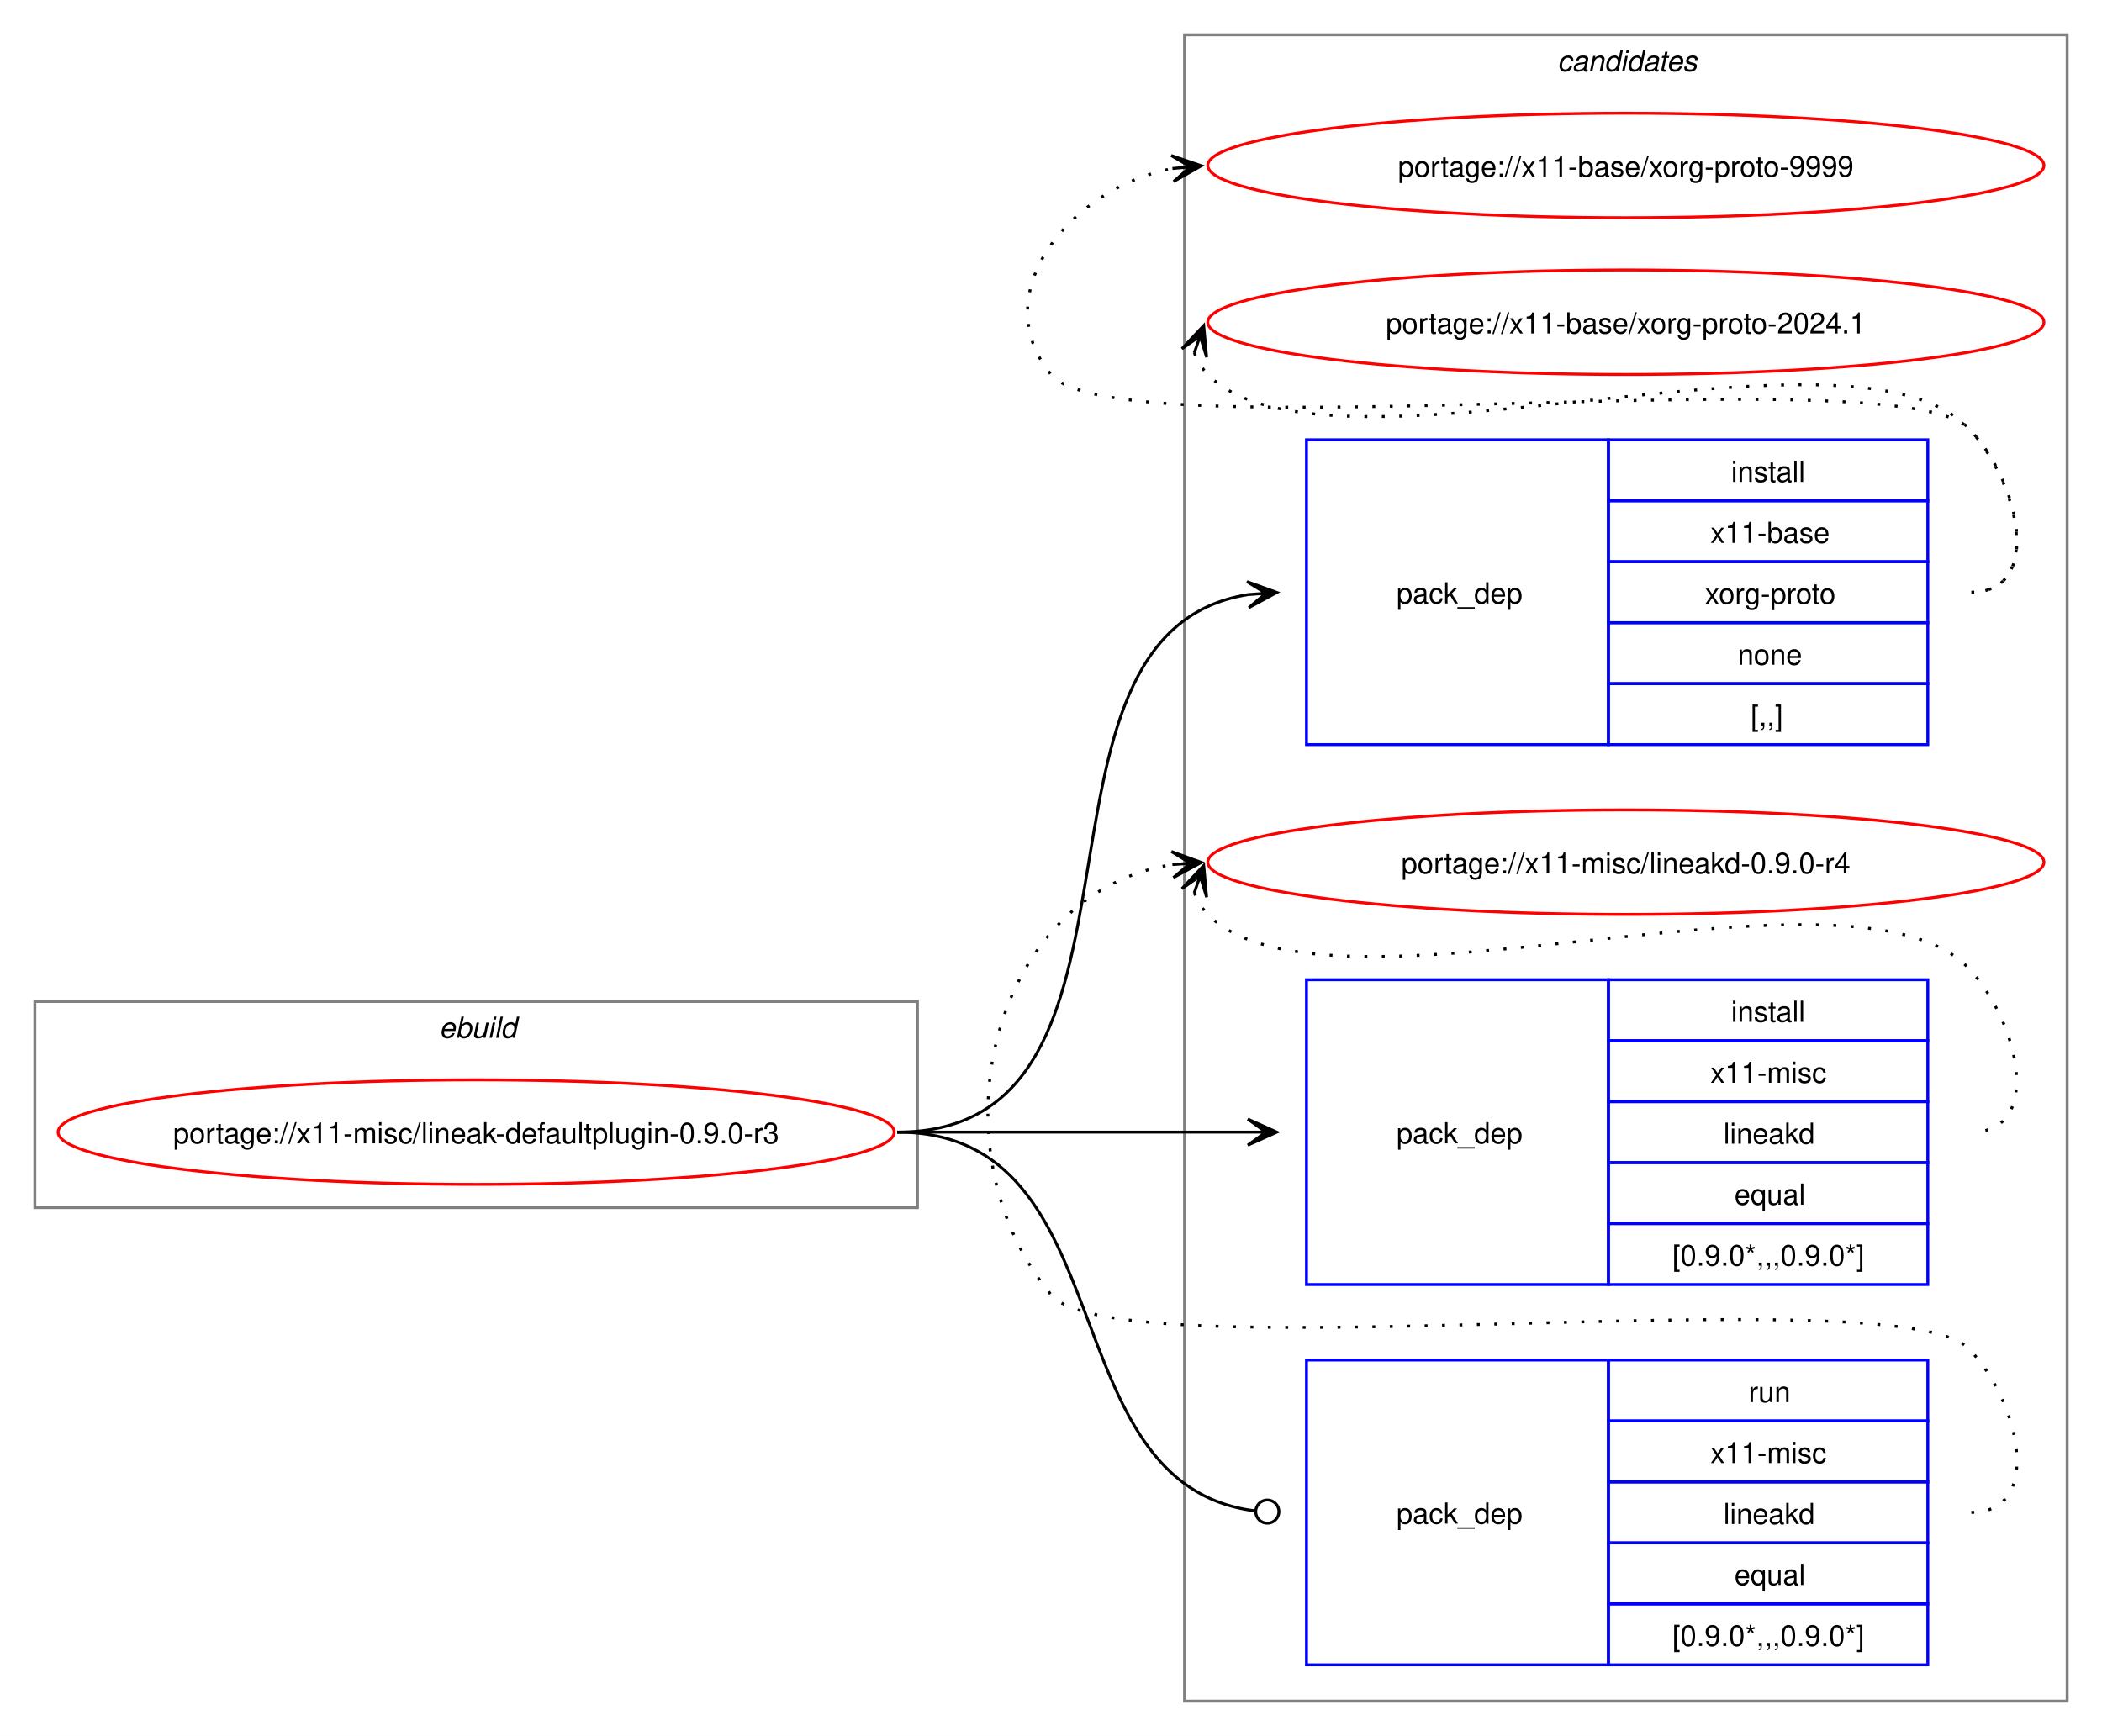
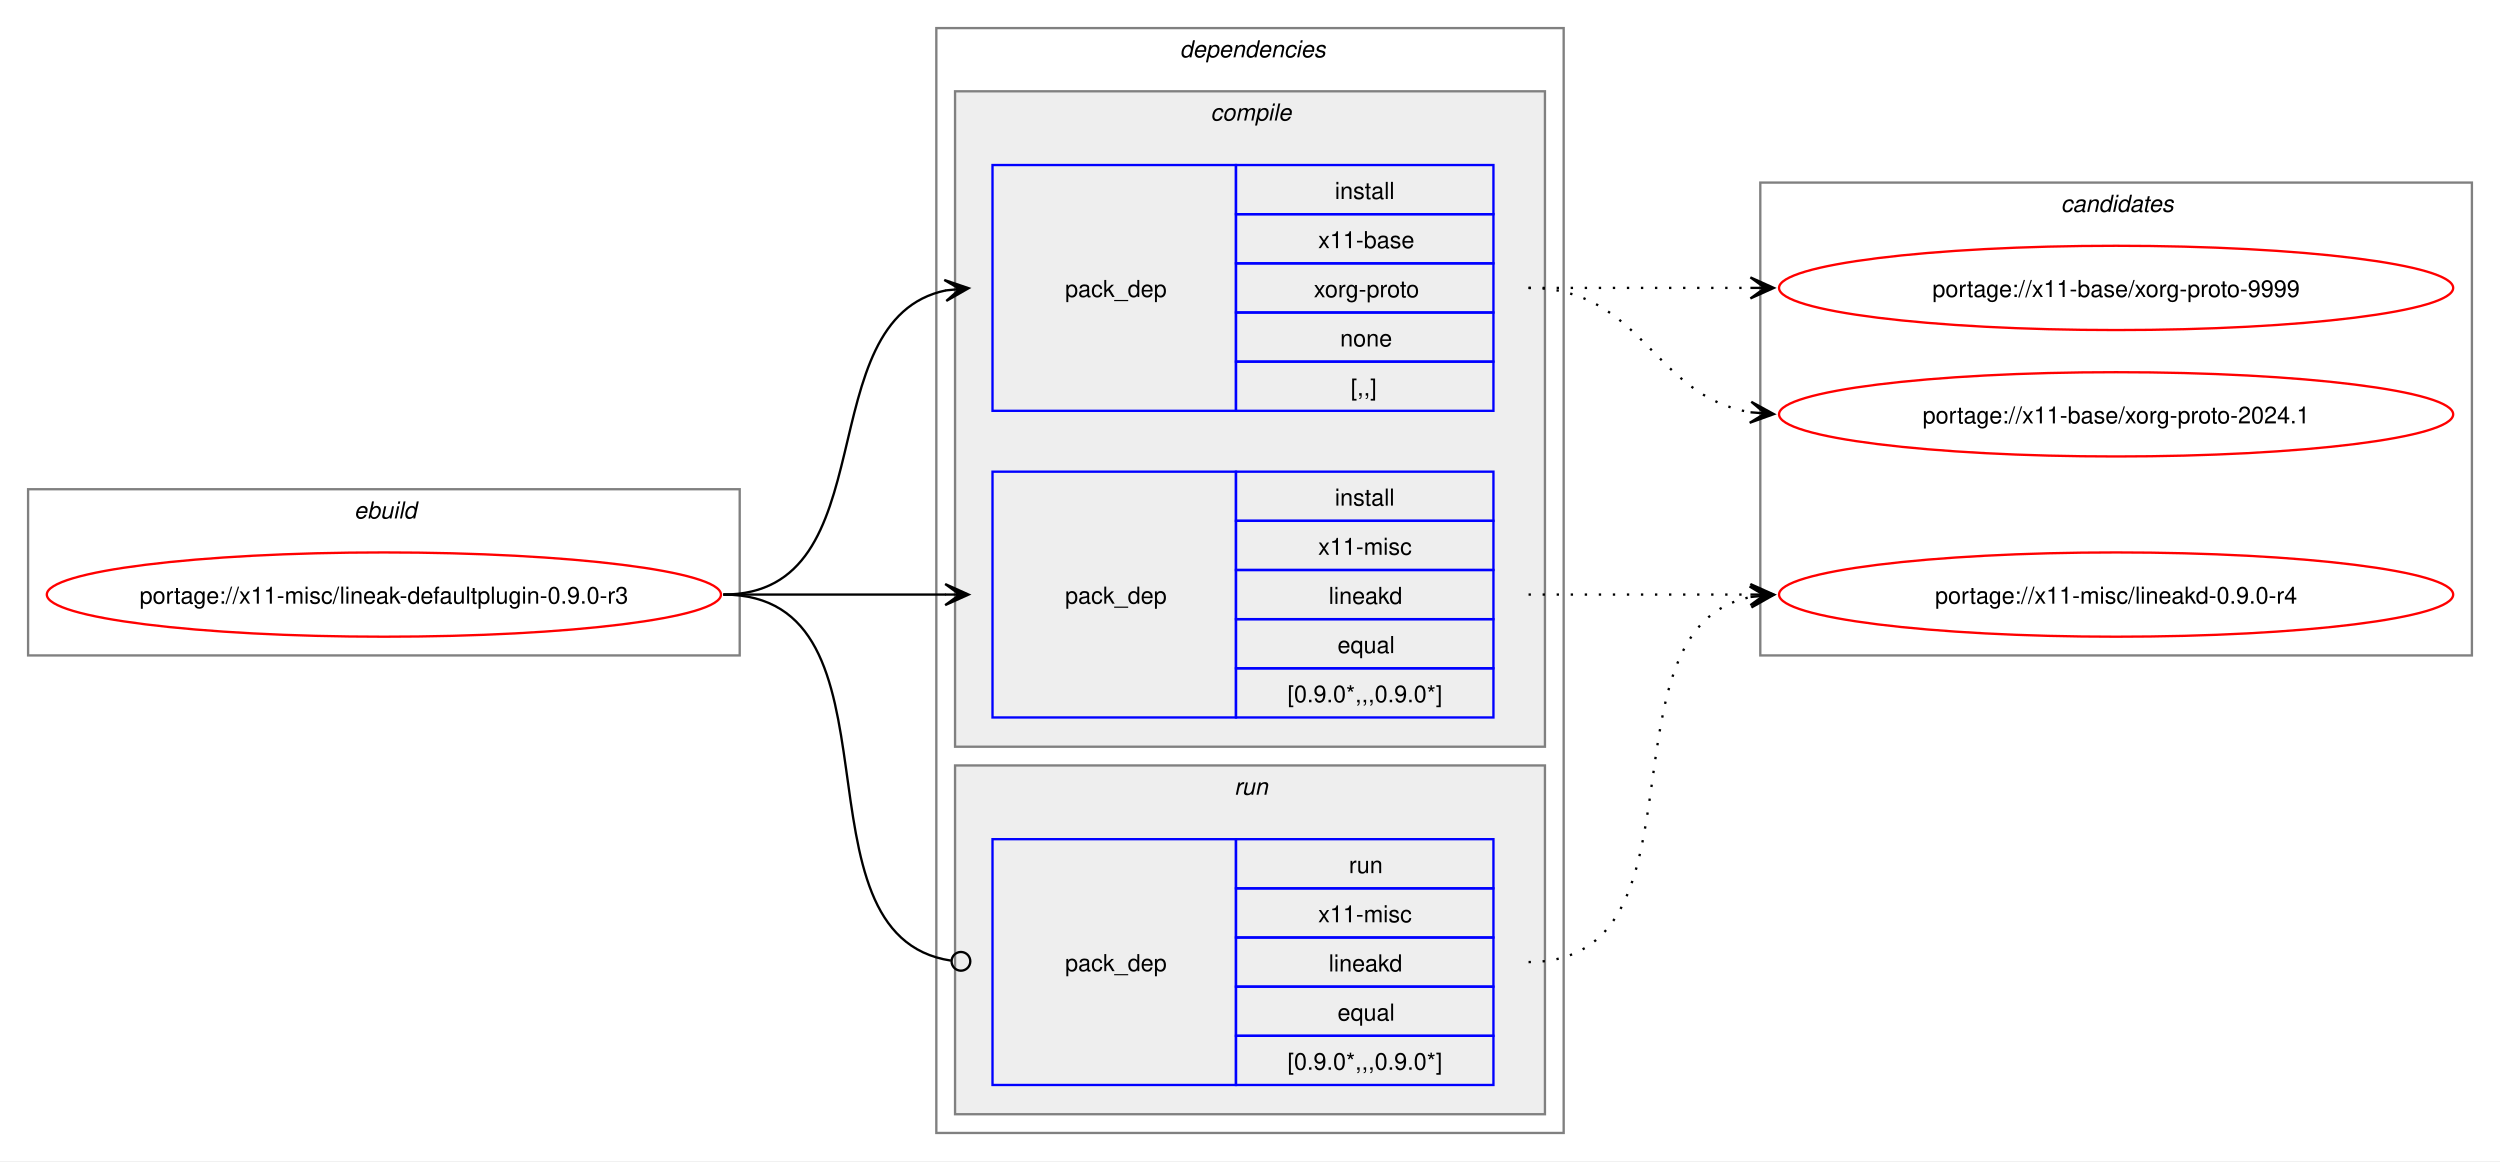
- <svg xmlns="http://www.w3.org/2000/svg" xmlns:xlink="http://www.w3.org/1999/xlink" width="724pt" height="598pt" viewBox="0.00 0.00 724.00 598.00">
-   <g id="graph0" class="graph" transform="scale(1 1) rotate(0) translate(4 594)">
-     <polygon fill="white" stroke="none" points="-4,4 -4,-594 720,-594 720,4 -4,4" />
+ <svg xmlns="http://www.w3.org/2000/svg" xmlns:xlink="http://www.w3.org/1999/xlink" width="1068pt" height="496pt" viewBox="0.00 0.00 1068.00 496.00">
+   <g id="graph0" class="graph" transform="scale(1 1) rotate(0) translate(4 492)">
+     <polygon fill="white" stroke="none" points="-4,4 -4,-492 1064,-492 1064,4 -4,4" />
    <g id="clust1" class="cluster">
-       <polygon fill="none" stroke="gray" points="8,-178 8,-249 312,-249 312,-178 8,-178" />
-       <text text-anchor="start" x="147.25" y="-236.5" font-family="Helvetica,sans-Serif" font-style="italic" font-size="10.00">ebuild</text>
+       <polygon fill="none" stroke="gray" points="8,-212 8,-283 312,-283 312,-212 8,-212" />
+       <text text-anchor="start" x="147.25" y="-270.5" font-family="Helvetica,sans-Serif" font-style="italic" font-size="10.00">ebuild</text>
+     </g>
+     <g id="clust2" class="cluster">
+       <polygon fill="none" stroke="gray" points="396,-8 396,-480 664,-480 664,-8 396,-8" />
+       <text text-anchor="start" x="500" y="-467.5" font-family="Helvetica,sans-Serif" font-style="italic" font-size="10.00">dependencies</text>
+     </g>
+     <g id="clust3" class="cluster">
+       <polygon fill="#eeeeee" stroke="gray" points="404,-173 404,-453 656,-453 656,-173 404,-173" />
+       <text text-anchor="start" x="513.12" y="-440.5" font-family="Helvetica,sans-Serif" font-style="italic" font-size="10.00">compile</text>
+     </g>
+     <g id="clust7" class="cluster">
+       <polygon fill="#eeeeee" stroke="gray" points="404,-16 404,-165 656,-165 656,-16 404,-16" />
+       <text text-anchor="start" x="523.25" y="-152.5" font-family="Helvetica,sans-Serif" font-style="italic" font-size="10.00">run</text>
    </g>
    <g id="clust9" class="cluster">
-       <polygon fill="none" stroke="gray" points="404,-8 404,-582 708,-582 708,-8 404,-8" />
-       <text text-anchor="start" x="532.38" y="-569.5" font-family="Helvetica,sans-Serif" font-style="italic" font-size="10.00">candidates</text>
+       <polygon fill="none" stroke="gray" points="748,-212 748,-414 1052,-414 1052,-212 748,-212" />
+       <text text-anchor="start" x="876.38" y="-401.5" font-family="Helvetica,sans-Serif" font-style="italic" font-size="10.00">candidates</text>
    </g>
    <g id="node1" class="node">
      <g id="a_node1">
        <a xlink:href="../x11-misc/lineak-defaultplugin-0.9.0-r3.svg" xlink:title="portage://x11-misc/lineak-defaultplugin-0.9.0-r3">
-           <ellipse fill="none" stroke="red" cx="160" cy="-204" rx="144" ry="18" />
-           <text text-anchor="middle" x="160" y="-200.12" font-family="Helvetica,sans-Serif" font-size="10.00">portage://x11-misc/lineak-defaultplugin-0.9.0-r3</text>
+           <ellipse fill="none" stroke="red" cx="160" cy="-238" rx="144" ry="18" />
+           <text text-anchor="middle" x="160" y="-234.12" font-family="Helvetica,sans-Serif" font-size="10.00">portage://x11-misc/lineak-defaultplugin-0.9.0-r3</text>
        </a>
      </g>
    </g>
    <g id="node2" class="node">
-       <polygon fill="none" stroke="blue" points="446,-337.5 446,-442.5 550,-442.5 550,-337.5 446,-337.5" />
-       <text text-anchor="start" x="477" y="-386.12" font-family="Helvetica,sans-Serif" font-size="10.00">pack_dep</text>
-       <polygon fill="none" stroke="blue" points="550,-421.5 550,-442.5 660,-442.5 660,-421.5 550,-421.5" />
-       <text text-anchor="start" x="592.25" y="-428" font-family="Helvetica,sans-Serif" font-size="10.00">install</text>
-       <polygon fill="none" stroke="blue" points="550,-400.5 550,-421.5 660,-421.5 660,-400.5 550,-400.5" />
-       <text text-anchor="start" x="585.12" y="-407" font-family="Helvetica,sans-Serif" font-size="10.00">x11-base</text>
-       <polygon fill="none" stroke="blue" points="550,-379.5 550,-400.5 660,-400.5 660,-379.5 550,-379.5" />
-       <text text-anchor="start" x="583.25" y="-386" font-family="Helvetica,sans-Serif" font-size="10.00">xorg-proto</text>
-       <polygon fill="none" stroke="blue" points="550,-358.5 550,-379.5 660,-379.5 660,-358.5 550,-358.5" />
-       <text text-anchor="start" x="594.5" y="-365" font-family="Helvetica,sans-Serif" font-size="10.00">none</text>
-       <polygon fill="none" stroke="blue" points="550,-337.5 550,-358.5 660,-358.5 660,-337.5 550,-337.5" />
-       <text text-anchor="start" x="599" y="-344" font-family="Helvetica,sans-Serif" font-size="10.00">[,,]</text>
+       <polygon fill="none" stroke="blue" points="420,-316.5 420,-421.5 524,-421.5 524,-316.5 420,-316.5" />
+       <text text-anchor="start" x="451" y="-365.12" font-family="Helvetica,sans-Serif" font-size="10.00">pack_dep</text>
+       <polygon fill="none" stroke="blue" points="524,-400.5 524,-421.5 634,-421.5 634,-400.5 524,-400.5" />
+       <text text-anchor="start" x="566.25" y="-407" font-family="Helvetica,sans-Serif" font-size="10.00">install</text>
+       <polygon fill="none" stroke="blue" points="524,-379.5 524,-400.5 634,-400.5 634,-379.5 524,-379.5" />
+       <text text-anchor="start" x="559.12" y="-386" font-family="Helvetica,sans-Serif" font-size="10.00">x11-base</text>
+       <polygon fill="none" stroke="blue" points="524,-358.5 524,-379.5 634,-379.5 634,-358.5 524,-358.5" />
+       <text text-anchor="start" x="557.25" y="-365" font-family="Helvetica,sans-Serif" font-size="10.00">xorg-proto</text>
+       <polygon fill="none" stroke="blue" points="524,-337.5 524,-358.5 634,-358.5 634,-337.5 524,-337.5" />
+       <text text-anchor="start" x="568.5" y="-344" font-family="Helvetica,sans-Serif" font-size="10.00">none</text>
+       <polygon fill="none" stroke="blue" points="524,-316.5 524,-337.5 634,-337.5 634,-316.5 524,-316.5" />
+       <text text-anchor="start" x="573" y="-323" font-family="Helvetica,sans-Serif" font-size="10.00">[,,]</text>
    </g>
    <g id="edge1" class="edge">
-       <path fill="none" stroke="black" d="M305,-204C402.41,-204 340.9,-375.75 425.89,-389.17" />
-       <polygon fill="black" stroke="black" points="435.78,-389.91 425.48,-393.65 432.01,-389.63 425.81,-389.17 425.81,-389.17 425.81,-389.17 432.01,-389.63 426.15,-384.68 435.78,-389.91" />
+       <path fill="none" stroke="black" d="M305,-238C375.95,-238 340.39,-355.55 400.11,-367.95" />
+       <polygon fill="black" stroke="black" points="409.79,-368.88 399.4,-372.4 406.02,-368.52 399.83,-367.92 399.83,-367.92 399.83,-367.92 406.02,-368.52 400.27,-363.44 409.79,-368.88" />
    </g>
    <g id="node3" class="node">
-       <polygon fill="none" stroke="blue" points="446,-151.5 446,-256.5 550,-256.5 550,-151.5 446,-151.5" />
-       <text text-anchor="start" x="477" y="-200.12" font-family="Helvetica,sans-Serif" font-size="10.00">pack_dep</text>
-       <polygon fill="none" stroke="blue" points="550,-235.5 550,-256.5 660,-256.5 660,-235.5 550,-235.5" />
-       <text text-anchor="start" x="592.25" y="-242" font-family="Helvetica,sans-Serif" font-size="10.00">install</text>
-       <polygon fill="none" stroke="blue" points="550,-214.5 550,-235.5 660,-235.5 660,-214.5 550,-214.5" />
-       <text text-anchor="start" x="585.12" y="-221" font-family="Helvetica,sans-Serif" font-size="10.00">x11-misc</text>
-       <polygon fill="none" stroke="blue" points="550,-193.5 550,-214.5 660,-214.5 660,-193.5 550,-193.5" />
-       <text text-anchor="start" x="589.62" y="-200" font-family="Helvetica,sans-Serif" font-size="10.00">lineakd</text>
-       <polygon fill="none" stroke="blue" points="550,-172.5 550,-193.5 660,-193.5 660,-172.5 550,-172.5" />
-       <text text-anchor="start" x="593.38" y="-179" font-family="Helvetica,sans-Serif" font-size="10.00">equal</text>
-       <polygon fill="none" stroke="blue" points="550,-151.5 550,-172.5 660,-172.5 660,-151.5 550,-151.5" />
-       <text text-anchor="start" x="572" y="-158" font-family="Helvetica,sans-Serif" font-size="10.00">[0.9.0*,,,0.9.0*]</text>
+       <polygon fill="none" stroke="blue" points="420,-185.5 420,-290.5 524,-290.5 524,-185.5 420,-185.5" />
+       <text text-anchor="start" x="451" y="-234.12" font-family="Helvetica,sans-Serif" font-size="10.00">pack_dep</text>
+       <polygon fill="none" stroke="blue" points="524,-269.5 524,-290.5 634,-290.5 634,-269.5 524,-269.5" />
+       <text text-anchor="start" x="566.25" y="-276" font-family="Helvetica,sans-Serif" font-size="10.00">install</text>
+       <polygon fill="none" stroke="blue" points="524,-248.5 524,-269.5 634,-269.5 634,-248.5 524,-248.5" />
+       <text text-anchor="start" x="559.12" y="-255" font-family="Helvetica,sans-Serif" font-size="10.00">x11-misc</text>
+       <polygon fill="none" stroke="blue" points="524,-227.5 524,-248.5 634,-248.5 634,-227.5 524,-227.5" />
+       <text text-anchor="start" x="563.62" y="-234" font-family="Helvetica,sans-Serif" font-size="10.00">lineakd</text>
+       <polygon fill="none" stroke="blue" points="524,-206.5 524,-227.5 634,-227.5 634,-206.5 524,-206.5" />
+       <text text-anchor="start" x="567.38" y="-213" font-family="Helvetica,sans-Serif" font-size="10.00">equal</text>
+       <polygon fill="none" stroke="blue" points="524,-185.5 524,-206.5 634,-206.5 634,-185.5 524,-185.5" />
+       <text text-anchor="start" x="546" y="-192" font-family="Helvetica,sans-Serif" font-size="10.00">[0.9.0*,,,0.9.0*]</text>
    </g>
    <g id="edge2" class="edge">
-       <path fill="none" stroke="black" d="M305,-204C359.77,-204 376.19,-204 425.87,-204" />
-       <polygon fill="black" stroke="black" points="435.78,-204 425.78,-208.5 432,-204 425.78,-204 425.78,-204 425.78,-204 432,-204 425.78,-199.5 435.78,-204" />
+       <path fill="none" stroke="black" d="M305,-238C348.25,-238 361.72,-238 400.08,-238" />
+       <polygon fill="black" stroke="black" points="409.78,-238 399.78,-242.5 406,-238 399.78,-238 399.78,-238 399.78,-238 406,-238 399.78,-233.5 409.78,-238" />
    </g>
    <g id="node4" class="node">
-       <polygon fill="none" stroke="blue" points="446,-20.5 446,-125.5 550,-125.5 550,-20.5 446,-20.5" />
-       <text text-anchor="start" x="477" y="-69.12" font-family="Helvetica,sans-Serif" font-size="10.00">pack_dep</text>
-       <polygon fill="none" stroke="blue" points="550,-104.5 550,-125.5 660,-125.5 660,-104.5 550,-104.5" />
-       <text text-anchor="start" x="598.25" y="-111" font-family="Helvetica,sans-Serif" font-size="10.00">run</text>
-       <polygon fill="none" stroke="blue" points="550,-83.5 550,-104.5 660,-104.5 660,-83.5 550,-83.5" />
-       <text text-anchor="start" x="585.12" y="-90" font-family="Helvetica,sans-Serif" font-size="10.00">x11-misc</text>
-       <polygon fill="none" stroke="blue" points="550,-62.5 550,-83.5 660,-83.5 660,-62.5 550,-62.5" />
-       <text text-anchor="start" x="589.62" y="-69" font-family="Helvetica,sans-Serif" font-size="10.00">lineakd</text>
-       <polygon fill="none" stroke="blue" points="550,-41.5 550,-62.5 660,-62.5 660,-41.5 550,-41.5" />
-       <text text-anchor="start" x="593.38" y="-48" font-family="Helvetica,sans-Serif" font-size="10.00">equal</text>
-       <polygon fill="none" stroke="blue" points="550,-20.5 550,-41.5 660,-41.5 660,-20.5 550,-20.5" />
-       <text text-anchor="start" x="572" y="-27" font-family="Helvetica,sans-Serif" font-size="10.00">[0.9.0*,,,0.9.0*]</text>
+       <polygon fill="none" stroke="blue" points="420,-28.5 420,-133.5 524,-133.5 524,-28.5 420,-28.5" />
+       <text text-anchor="start" x="451" y="-77.12" font-family="Helvetica,sans-Serif" font-size="10.00">pack_dep</text>
+       <polygon fill="none" stroke="blue" points="524,-112.5 524,-133.5 634,-133.5 634,-112.5 524,-112.5" />
+       <text text-anchor="start" x="572.25" y="-119" font-family="Helvetica,sans-Serif" font-size="10.00">run</text>
+       <polygon fill="none" stroke="blue" points="524,-91.5 524,-112.5 634,-112.5 634,-91.5 524,-91.5" />
+       <text text-anchor="start" x="559.12" y="-98" font-family="Helvetica,sans-Serif" font-size="10.00">x11-misc</text>
+       <polygon fill="none" stroke="blue" points="524,-70.5 524,-91.5 634,-91.5 634,-70.5 524,-70.5" />
+       <text text-anchor="start" x="563.62" y="-77" font-family="Helvetica,sans-Serif" font-size="10.00">lineakd</text>
+       <polygon fill="none" stroke="blue" points="524,-49.5 524,-70.5 634,-70.5 634,-49.5 524,-49.5" />
+       <text text-anchor="start" x="567.38" y="-56" font-family="Helvetica,sans-Serif" font-size="10.00">equal</text>
+       <polygon fill="none" stroke="blue" points="524,-28.5 524,-49.5 634,-49.5 634,-28.5 524,-28.5" />
+       <text text-anchor="start" x="546" y="-35" font-family="Helvetica,sans-Serif" font-size="10.00">[0.9.0*,,,0.9.0*]</text>
    </g>
    <g id="edge3" class="edge">
-       <path fill="none" stroke="black" d="M305,-204C384.59,-204 356.66,-82.54 428.27,-73.53" />
-       <ellipse fill="none" stroke="black" cx="432.51" cy="-73.27" rx="4" ry="4" />
+       <path fill="none" stroke="black" d="M305,-238C386.07,-238 331.24,-92.44 402.22,-81.63" />
+       <ellipse fill="none" stroke="black" cx="406.51" cy="-81.32" rx="4" ry="4" />
    </g>
    <g id="node5" class="node">
      <g id="a_node5">
        <a xlink:href="../x11-base/xorg-proto-9999.svg" xlink:title="portage://x11-base/xorg-proto-9999">
-           <ellipse fill="none" stroke="red" cx="556" cy="-537" rx="144" ry="18" />
-           <text text-anchor="middle" x="556" y="-533.12" font-family="Helvetica,sans-Serif" font-size="10.00">portage://x11-base/xorg-proto-9999</text>
+           <ellipse fill="none" stroke="red" cx="900" cy="-369" rx="144" ry="18" />
+           <text text-anchor="middle" x="900" y="-365.12" font-family="Helvetica,sans-Serif" font-size="10.00">portage://x11-base/xorg-proto-9999</text>
        </a>
      </g>
    </g>
    <g id="edge4" class="edge">
-       <path fill="none" stroke="black" stroke-dasharray="1,5" d="M675,-390C700.12,-390 691.6,-428.59 674,-446.5 649.35,-471.59 380.36,-437.85 358,-465 335.11,-492.8 364.6,-529.35 399.91,-535.95" />
-       <polygon fill="black" stroke="black" points="409.79,-536.89 399.41,-540.43 406.02,-536.53 399.83,-535.95 399.83,-535.95 399.83,-535.95 406.02,-536.53 400.25,-531.47 409.79,-536.89" />
+       <path fill="none" stroke="black" stroke-dasharray="1,5" d="M649,-369C692.25,-369 705.72,-369 744.08,-369" />
+       <polygon fill="black" stroke="black" points="753.78,-369 743.78,-373.5 750,-369 743.78,-369 743.78,-369 743.78,-369 750,-369 743.78,-364.5 753.78,-369" />
    </g>
    <g id="node6" class="node">
      <g id="a_node6">
        <a xlink:href="../x11-base/xorg-proto-2024.1.svg" xlink:title="portage://x11-base/xorg-proto-2024.1">
-           <ellipse fill="none" stroke="red" cx="556" cy="-483" rx="144" ry="18" />
-           <text text-anchor="middle" x="556" y="-479.12" font-family="Helvetica,sans-Serif" font-size="10.00">portage://x11-base/xorg-proto-2024.1</text>
+           <ellipse fill="none" stroke="red" cx="900" cy="-315" rx="144" ry="18" />
+           <text text-anchor="middle" x="900" y="-311.12" font-family="Helvetica,sans-Serif" font-size="10.00">portage://x11-base/xorg-proto-2024.1</text>
        </a>
      </g>
    </g>
    <g id="edge5" class="edge">
-       <path fill="none" stroke="black" stroke-dasharray="1,5" d="M407.37,-472.45C408.4,-469.7 410.07,-466.96 412,-465 452.96,-423.42 633.83,-488.85 674,-446.5 691.28,-428.28 700.12,-390 675,-390" />
-       <polygon fill="black" stroke="black" points="410.6,-481.85 403.09,-473.86 409.37,-478.27 407.34,-472.39 407.34,-472.39 407.34,-472.39 409.37,-478.27 411.6,-470.93 410.6,-481.85" />
+       <path fill="none" stroke="black" stroke-dasharray="1,5" d="M649,-369C697.95,-369 701.8,-322.72 744.05,-315.85" />
+       <polygon fill="black" stroke="black" points="753.79,-315.09 744.16,-320.35 750.01,-315.39 743.82,-315.87 743.82,-315.87 743.82,-315.87 750.01,-315.39 743.47,-311.38 753.79,-315.09" />
    </g>
    <g id="node7" class="node">
      <g id="a_node7">
        <a xlink:href="../x11-misc/lineakd-0.9.0-r4.svg" xlink:title="portage://x11-misc/lineakd-0.9.0-r4">
-           <ellipse fill="none" stroke="red" cx="556" cy="-297" rx="144" ry="18" />
-           <text text-anchor="middle" x="556" y="-293.12" font-family="Helvetica,sans-Serif" font-size="10.00">portage://x11-misc/lineakd-0.9.0-r4</text>
+           <ellipse fill="none" stroke="red" cx="900" cy="-238" rx="144" ry="18" />
+           <text text-anchor="middle" x="900" y="-234.12" font-family="Helvetica,sans-Serif" font-size="10.00">portage://x11-misc/lineakd-0.9.0-r4</text>
        </a>
      </g>
    </g>
    <g id="edge6" class="edge">
-       <path fill="none" stroke="black" stroke-dasharray="1,5" d="M407.37,-286.45C408.4,-283.7 410.07,-280.96 412,-279 452.96,-237.42 633.83,-302.85 674,-260.5 691.28,-242.28 700.12,-204 675,-204" />
-       <polygon fill="black" stroke="black" points="410.6,-295.85 403.09,-287.86 409.37,-292.27 407.34,-286.39 407.34,-286.39 407.34,-286.39 409.37,-292.27 411.6,-284.93 410.6,-295.85" />
+       <path fill="none" stroke="black" stroke-dasharray="1,5" d="M649,-238C692.25,-238 705.72,-238 744.08,-238" />
+       <polygon fill="black" stroke="black" points="753.78,-238 743.78,-242.5 750,-238 743.78,-238 743.78,-238 743.78,-238 750,-238 743.78,-233.5 753.78,-238" />
    </g>
    <g id="edge7" class="edge">
-       <path fill="none" stroke="black" stroke-dasharray="1,5" d="M675,-73C700.12,-73 691.6,-111.59 674,-129.5 649.35,-154.59 380.36,-120.85 358,-148 315.77,-199.29 337.93,-286.76 399.86,-296.17" />
-       <polygon fill="black" stroke="black" points="409.78,-296.91 399.48,-300.66 406.01,-296.63 399.81,-296.17 399.81,-296.17 399.81,-296.17 406.01,-296.63 400.15,-291.68 409.78,-296.91" />
+       <path fill="none" stroke="black" stroke-dasharray="1,5" d="M649,-81C729.25,-81 676.33,-223.63 744.1,-237" />
+       <polygon fill="black" stroke="black" points="753.79,-237.89 743.42,-241.45 750.02,-237.54 743.83,-236.97 743.83,-236.97 743.83,-236.97 750.02,-237.54 744.24,-232.49 753.79,-237.89" />
    </g>
  </g>
</svg>
